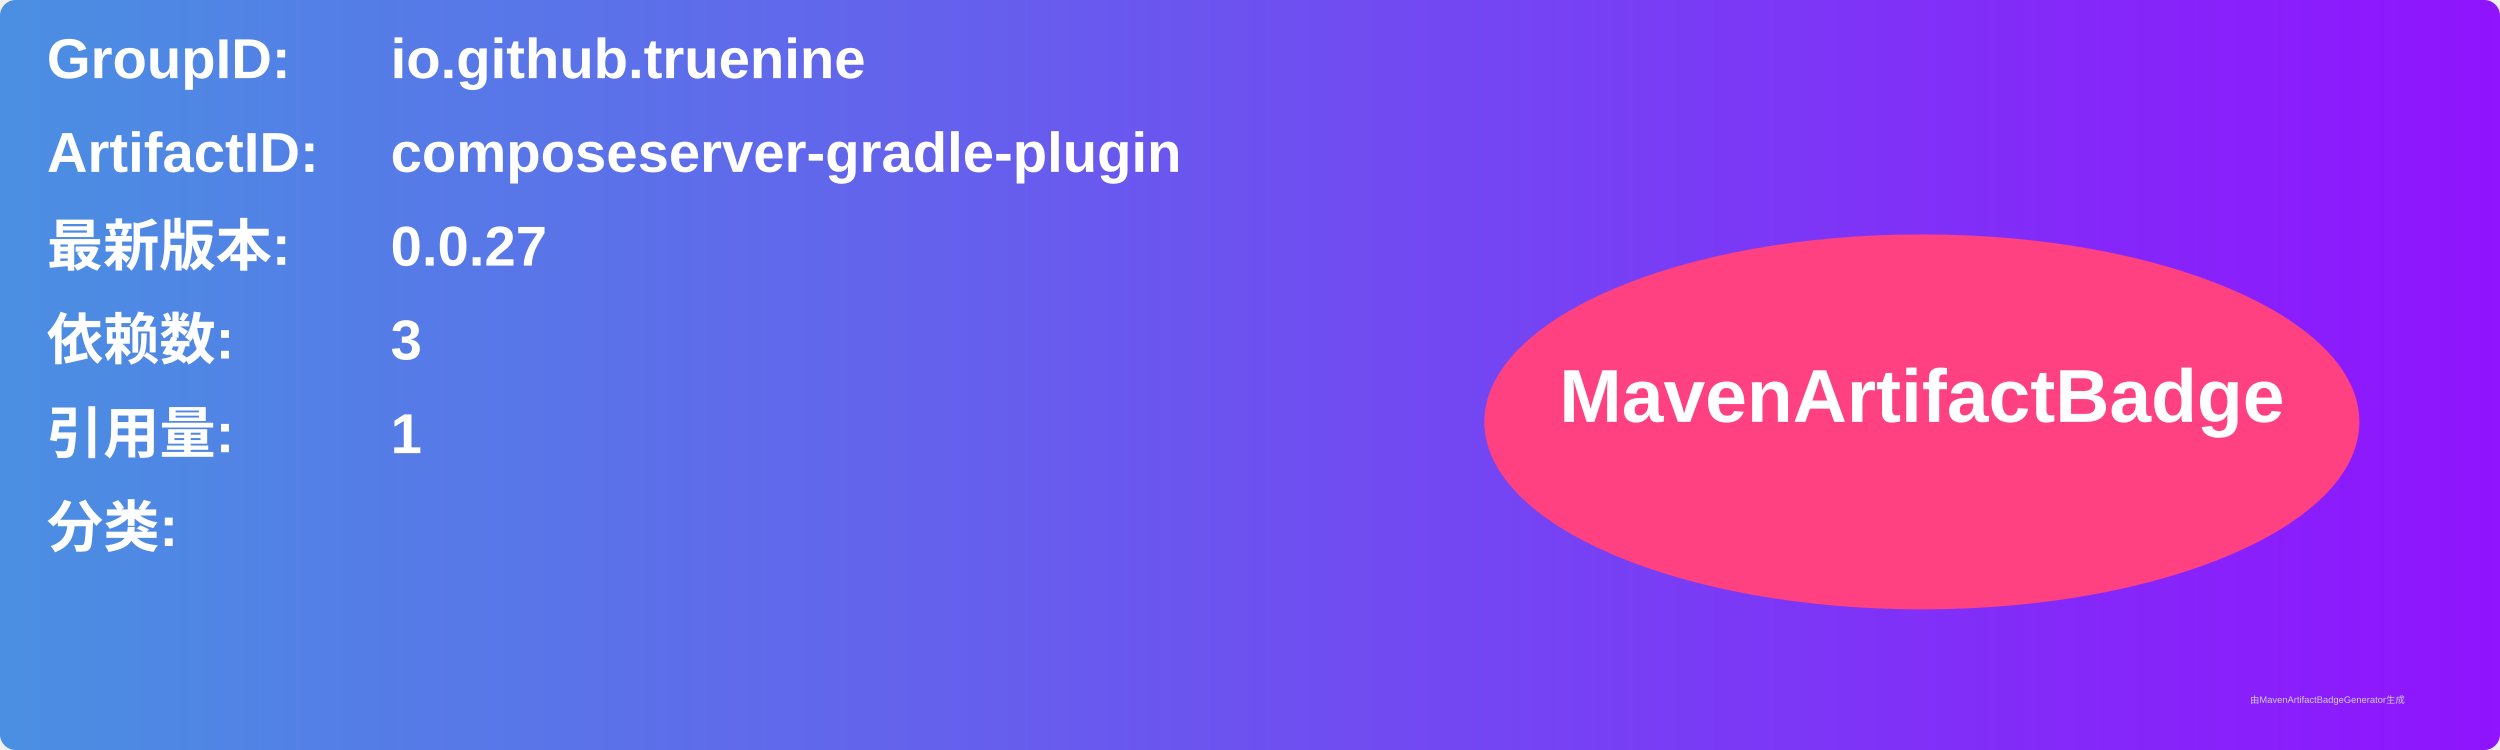
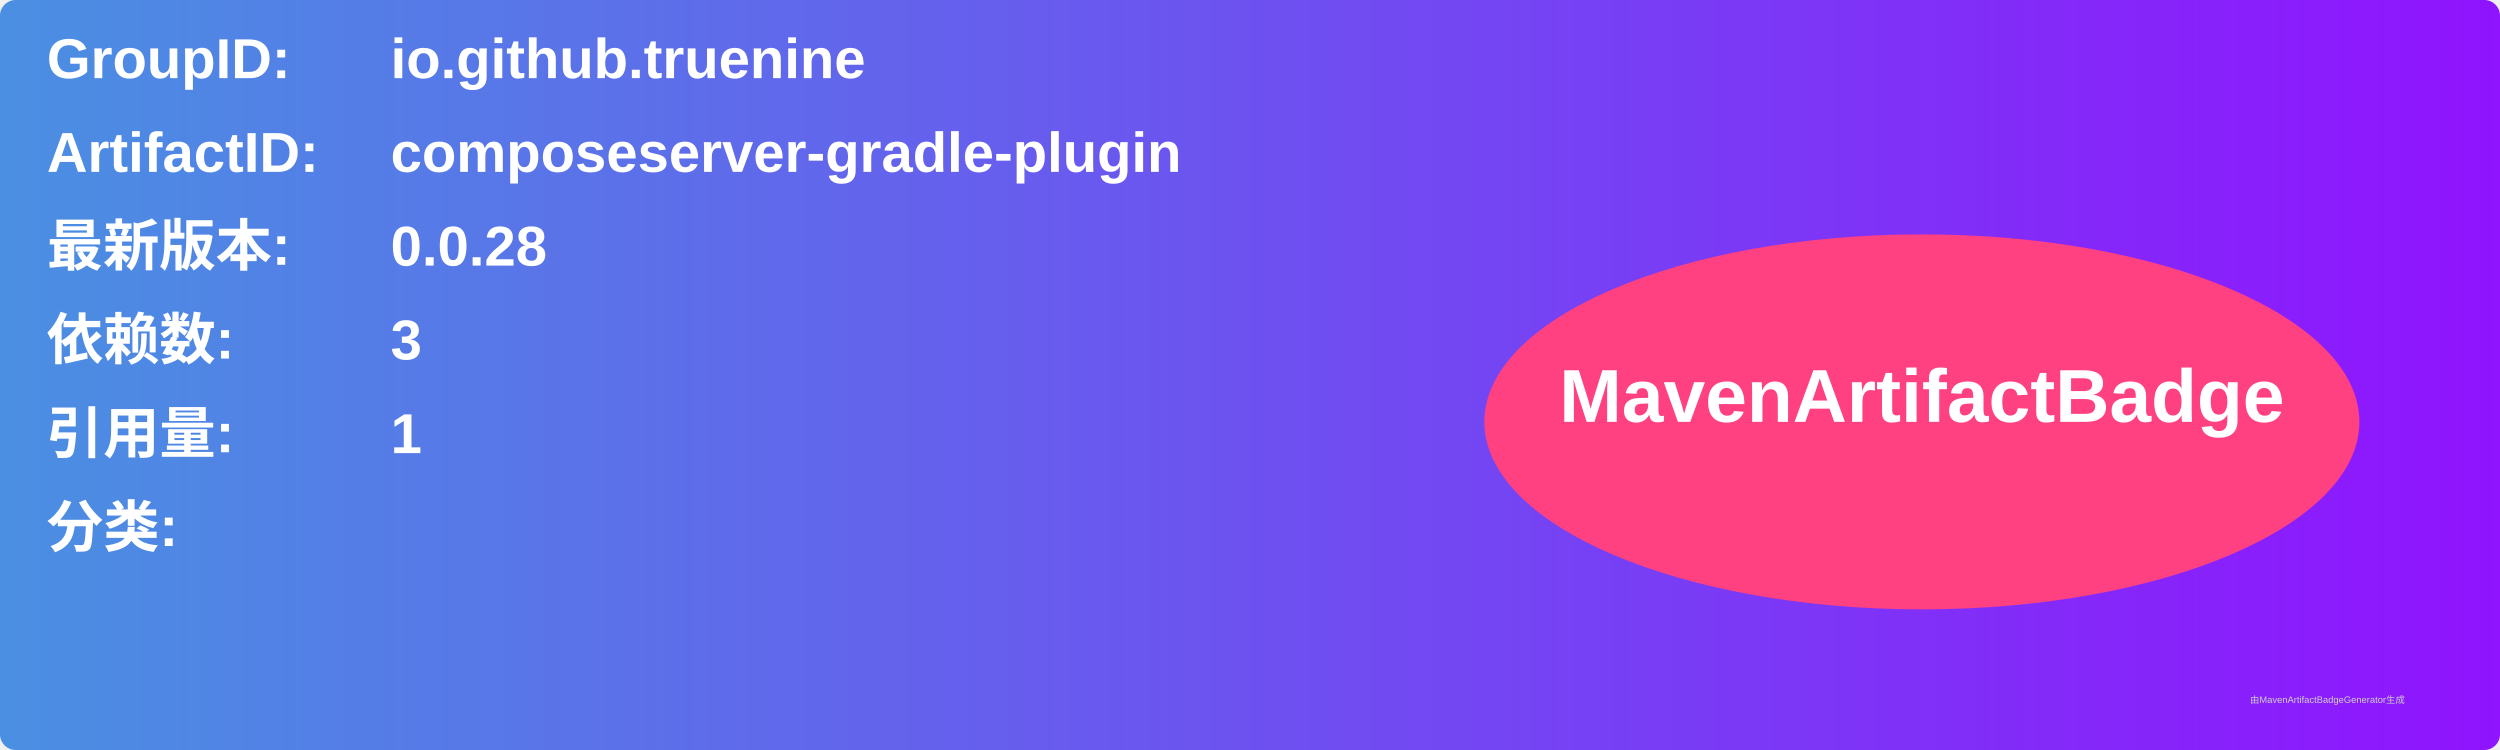
<svg xmlns="http://www.w3.org/2000/svg" width="800" height="240" viewBox="0 0 800 240">
  <linearGradient id="grad" x1="0%" y1="0%" x2="100%" y2="0%">
    <stop offset="0%" stop-color="#4a90e2" />
    <stop offset="100%" stop-color="#9013fe" />
  </linearGradient>
  <rect width="100%" height="100%" rx="5" ry="5" fill="url(#grad)" />
  <g transform="translate(15, 15)">
    <text x="0" y="10" font-family="Arial" font-size="18" fill="white" font-weight="bold" width="260">GroupID:</text>
    <text x="110" y="10" font-family="Arial" font-size="18" fill="white" font-weight="bold" width="460">io.github.truenine</text>
    <text x="0" y="40" font-family="Arial" font-size="18" fill="white" font-weight="bold" width="260">ArtifactID:</text>
    <text x="110" y="40" font-family="Arial" font-size="18" fill="white" font-weight="bold" width="460">composeserver-gradle-plugin</text>
    <text x="0" y="70" font-family="Arial" font-size="18" fill="white" font-weight="bold">最新版本:</text>
    <text x="110" y="70" font-family="Arial" font-size="18" fill="white" font-weight="bold">
-       <tspan font-weight="bold">0.0.27</tspan>
+       <tspan font-weight="bold">0.0.28</tspan>
    </text>
    <text x="0" y="100" font-family="Arial" font-size="18" fill="white" font-weight="bold">依赖数: </text>
    <text x="110" y="100" font-family="Arial" font-size="18" fill="white">
      <tspan font-weight="bold">3</tspan>
    </text>
    <text x="0" y="130" font-family="Arial" font-size="18" fill="white" font-weight="bold">引用量: </text>
    <text x="110" y="130" font-family="Arial" font-size="18" fill="white">
      <tspan font-weight="bold">1</tspan>
    </text>
    <text x="0" y="160" font-family="Arial" font-size="18" fill="white" font-weight="bold">分类:</text>
    <text x="10" y="190" font-family="Arial" font-size="10" fill="white">
      <tspan font-weight="bold" />
    </text>
    <ellipse cx="600" cy="120" rx="140" ry="60" fill="#ff4081" />
    <text x="600" y="120" text-anchor="middle" font-family="Arial" font-size="24" fill="white" font-weight="bold">MavenArtifactBadge</text>
  </g>
  <text x="720" y="225" font-family="Arial" font-size="3" fill="#d0d0d0">由MavenArtifactBadgeGenerator生成</text>
</svg>
